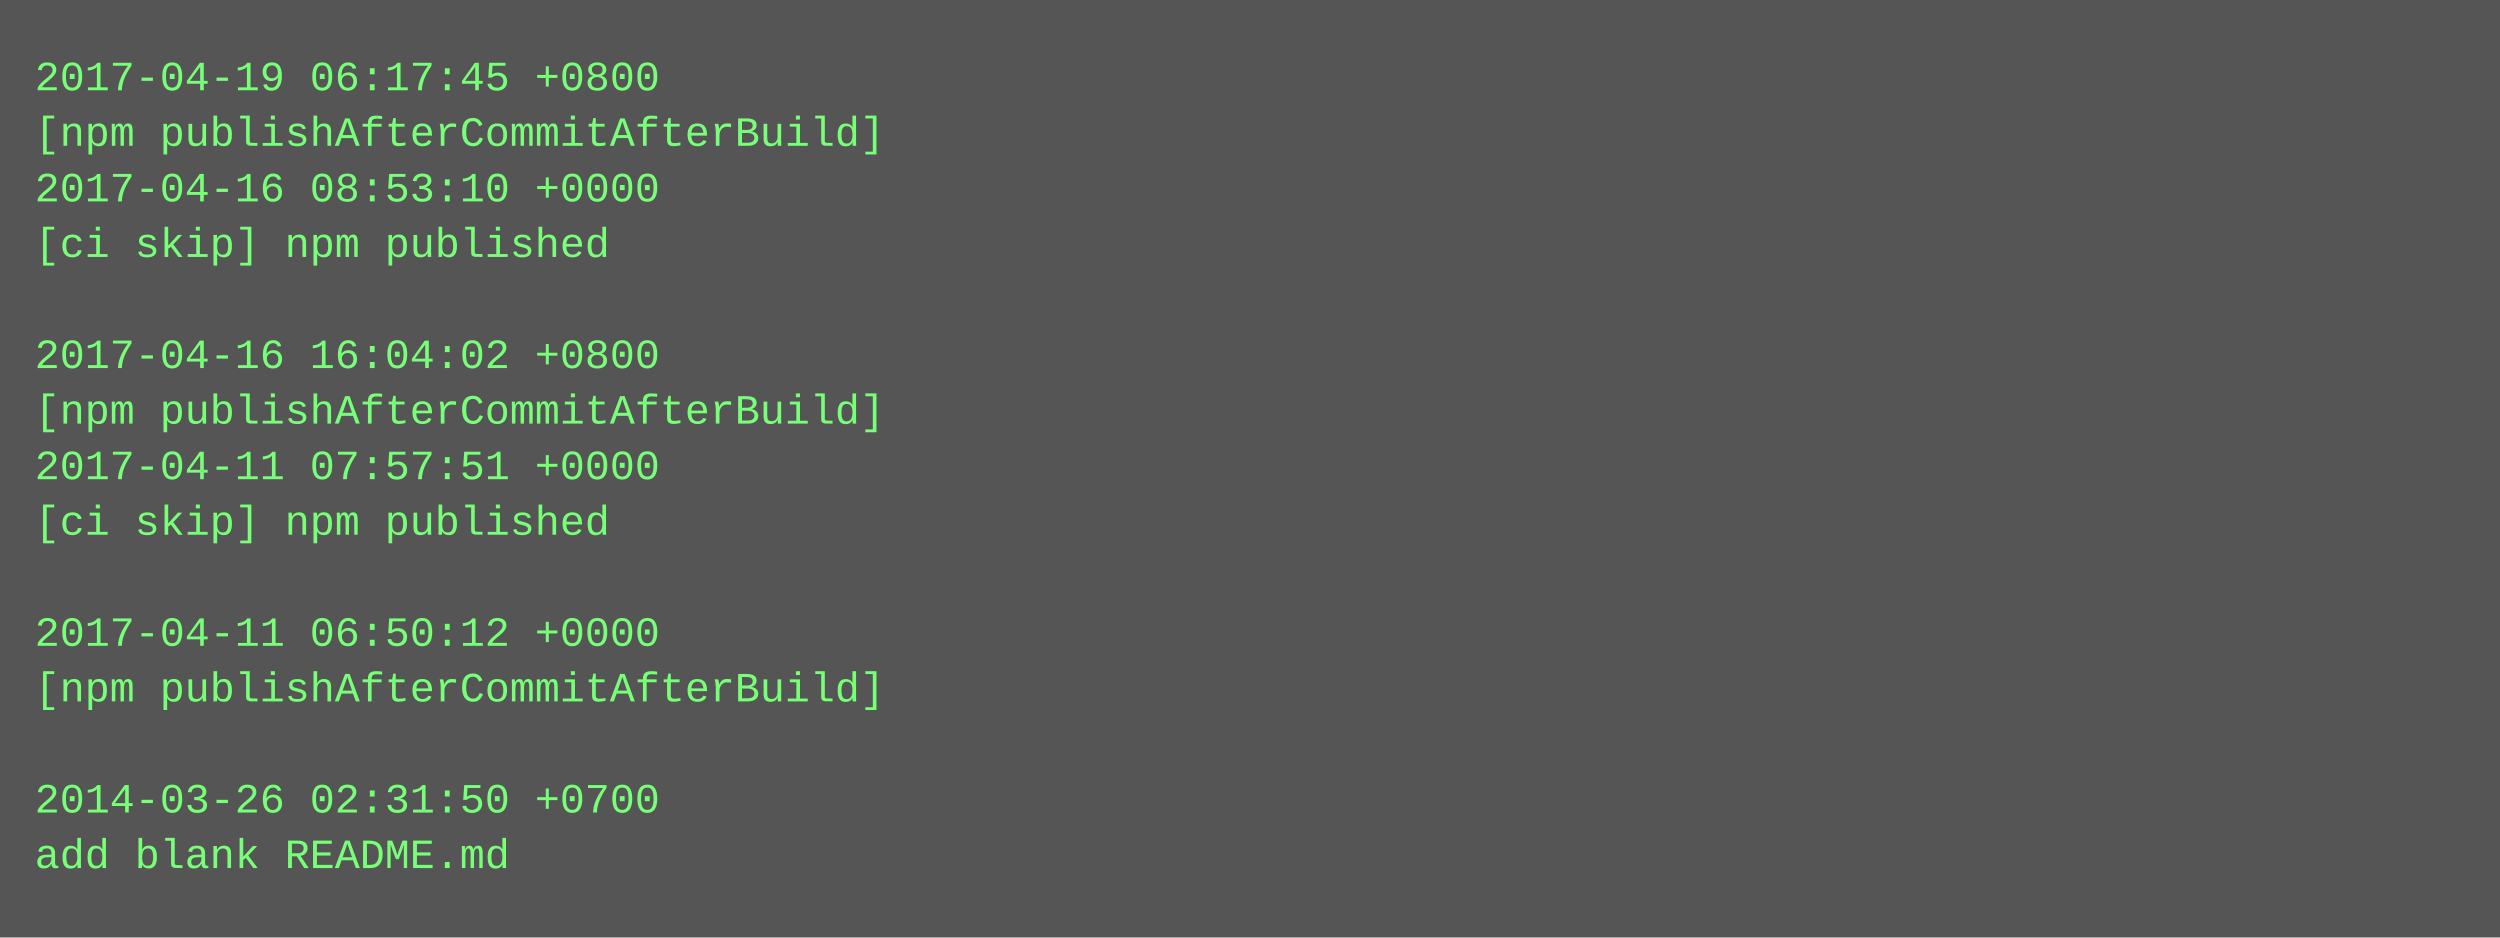
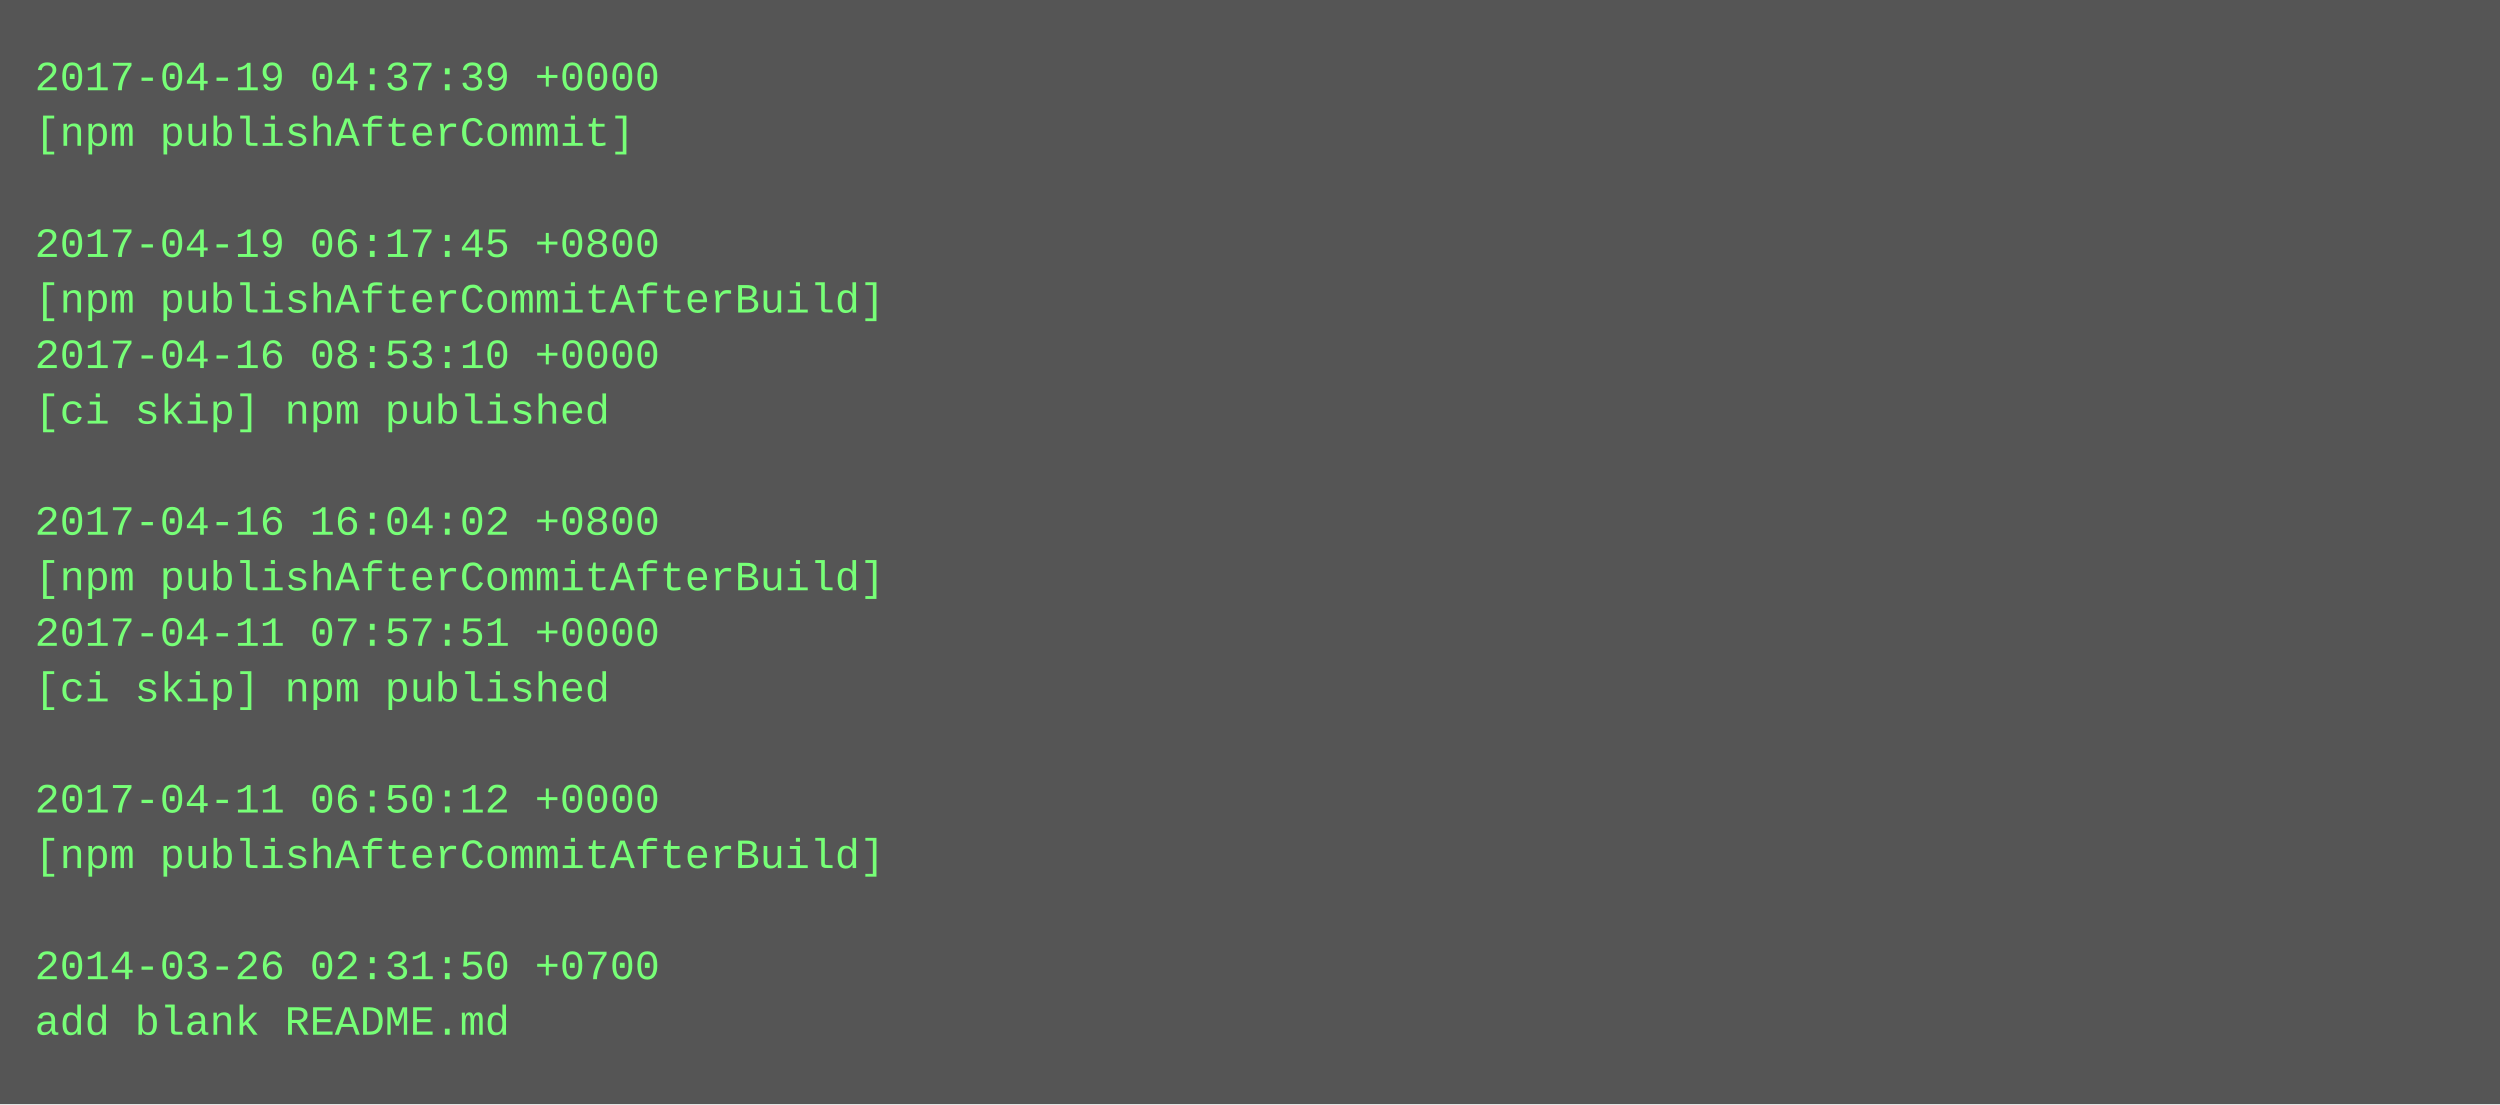
- <svg xmlns="http://www.w3.org/2000/svg" height="270" width="720">
-   <rect height="270" fill="#555" width="720" />
+ <svg xmlns="http://www.w3.org/2000/svg" height="318" width="720">
+   <rect height="318" fill="#555" width="720" />
  <text fill="#7f7" font-family="Courier New" font-size="12" xml:space="preserve">
-     <tspan x="10" y="26">2017-04-19 06:17:45 +0800</tspan>
-     <tspan x="10" y="42">[npm publishAfterCommitAfterBuild]</tspan>
-     <tspan x="10" y="58">2017-04-16 08:53:10 +0000</tspan>
-     <tspan x="10" y="74">[ci skip] npm published</tspan>
-     <tspan x="10" y="90" />
-     <tspan x="10" y="106">2017-04-16 16:04:02 +0800</tspan>
-     <tspan x="10" y="122">[npm publishAfterCommitAfterBuild]</tspan>
-     <tspan x="10" y="138">2017-04-11 07:57:51 +0000</tspan>
-     <tspan x="10" y="154">[ci skip] npm published</tspan>
-     <tspan x="10" y="170" />
-     <tspan x="10" y="186">2017-04-11 06:50:12 +0000</tspan>
-     <tspan x="10" y="202">[npm publishAfterCommitAfterBuild]</tspan>
+     <tspan x="10" y="26">2017-04-19 04:37:39 +0000</tspan>
+     <tspan x="10" y="42">[npm publishAfterCommit]</tspan>
+     <tspan x="10" y="58" />
+     <tspan x="10" y="74">2017-04-19 06:17:45 +0800</tspan>
+     <tspan x="10" y="90">[npm publishAfterCommitAfterBuild]</tspan>
+     <tspan x="10" y="106">2017-04-16 08:53:10 +0000</tspan>
+     <tspan x="10" y="122">[ci skip] npm published</tspan>
+     <tspan x="10" y="138" />
+     <tspan x="10" y="154">2017-04-16 16:04:02 +0800</tspan>
+     <tspan x="10" y="170">[npm publishAfterCommitAfterBuild]</tspan>
+     <tspan x="10" y="186">2017-04-11 07:57:51 +0000</tspan>
+     <tspan x="10" y="202">[ci skip] npm published</tspan>
    <tspan x="10" y="218" />
-     <tspan x="10" y="234">2014-03-26 02:31:50 +0700</tspan>
-     <tspan x="10" y="250">add blank README.md</tspan>
+     <tspan x="10" y="234">2017-04-11 06:50:12 +0000</tspan>
+     <tspan x="10" y="250">[npm publishAfterCommitAfterBuild]</tspan>
+     <tspan x="10" y="266" />
+     <tspan x="10" y="282">2014-03-26 02:31:50 +0700</tspan>
+     <tspan x="10" y="298">add blank README.md</tspan>
  </text>
</svg>
